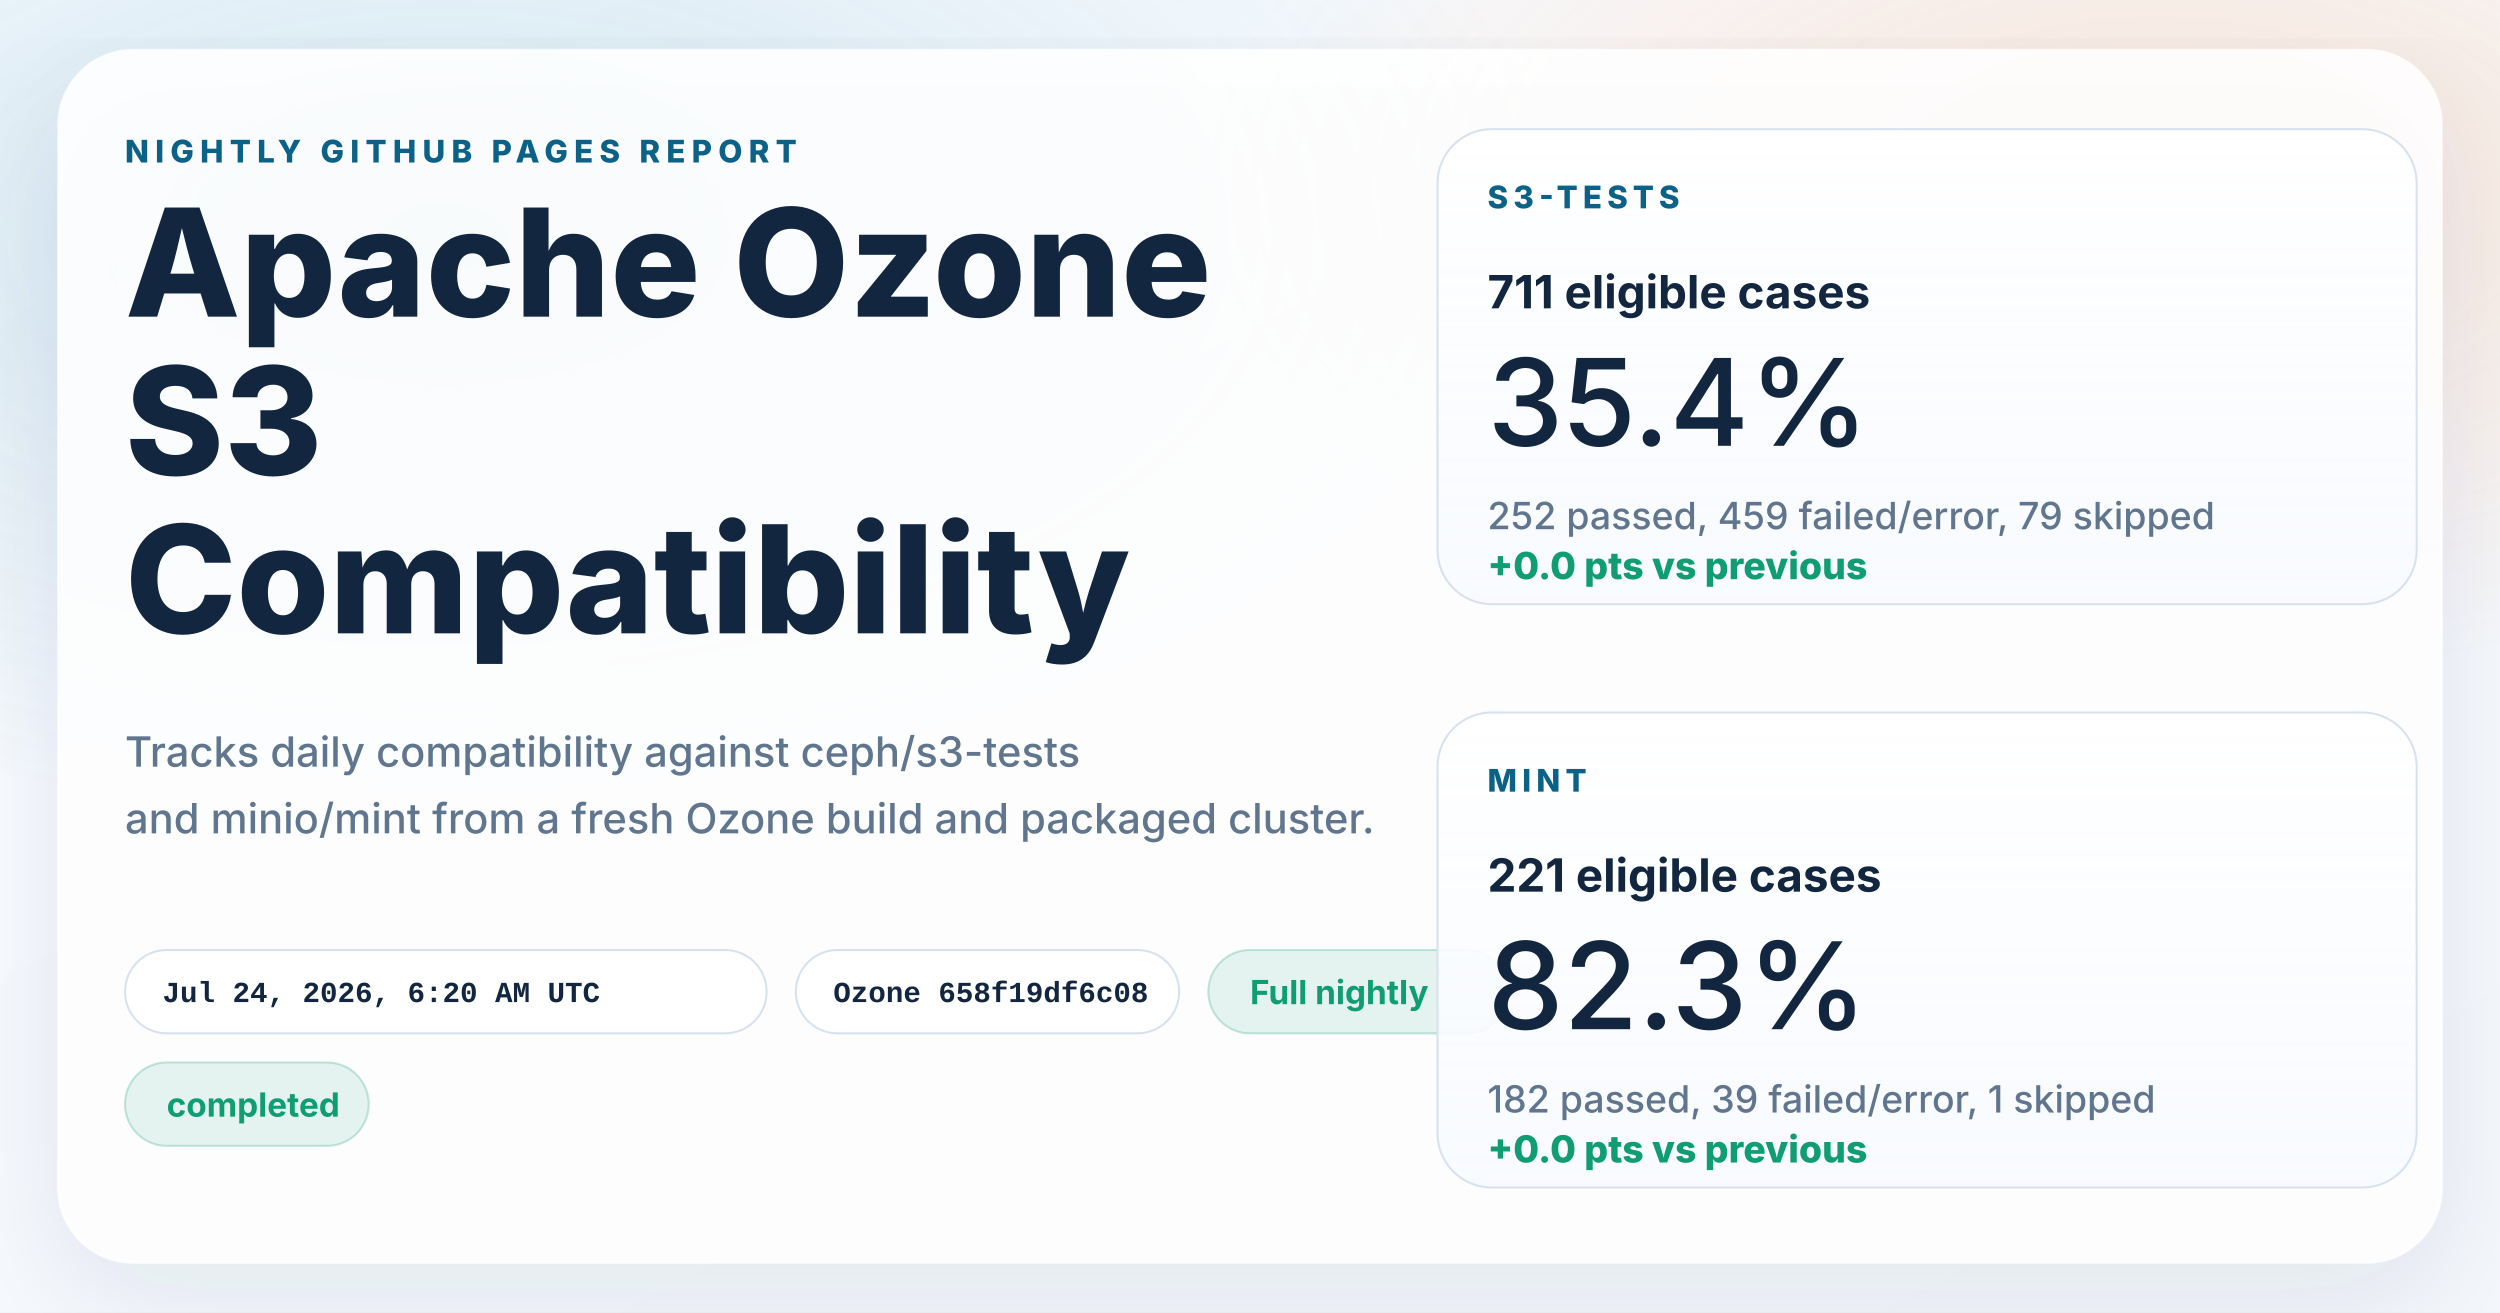
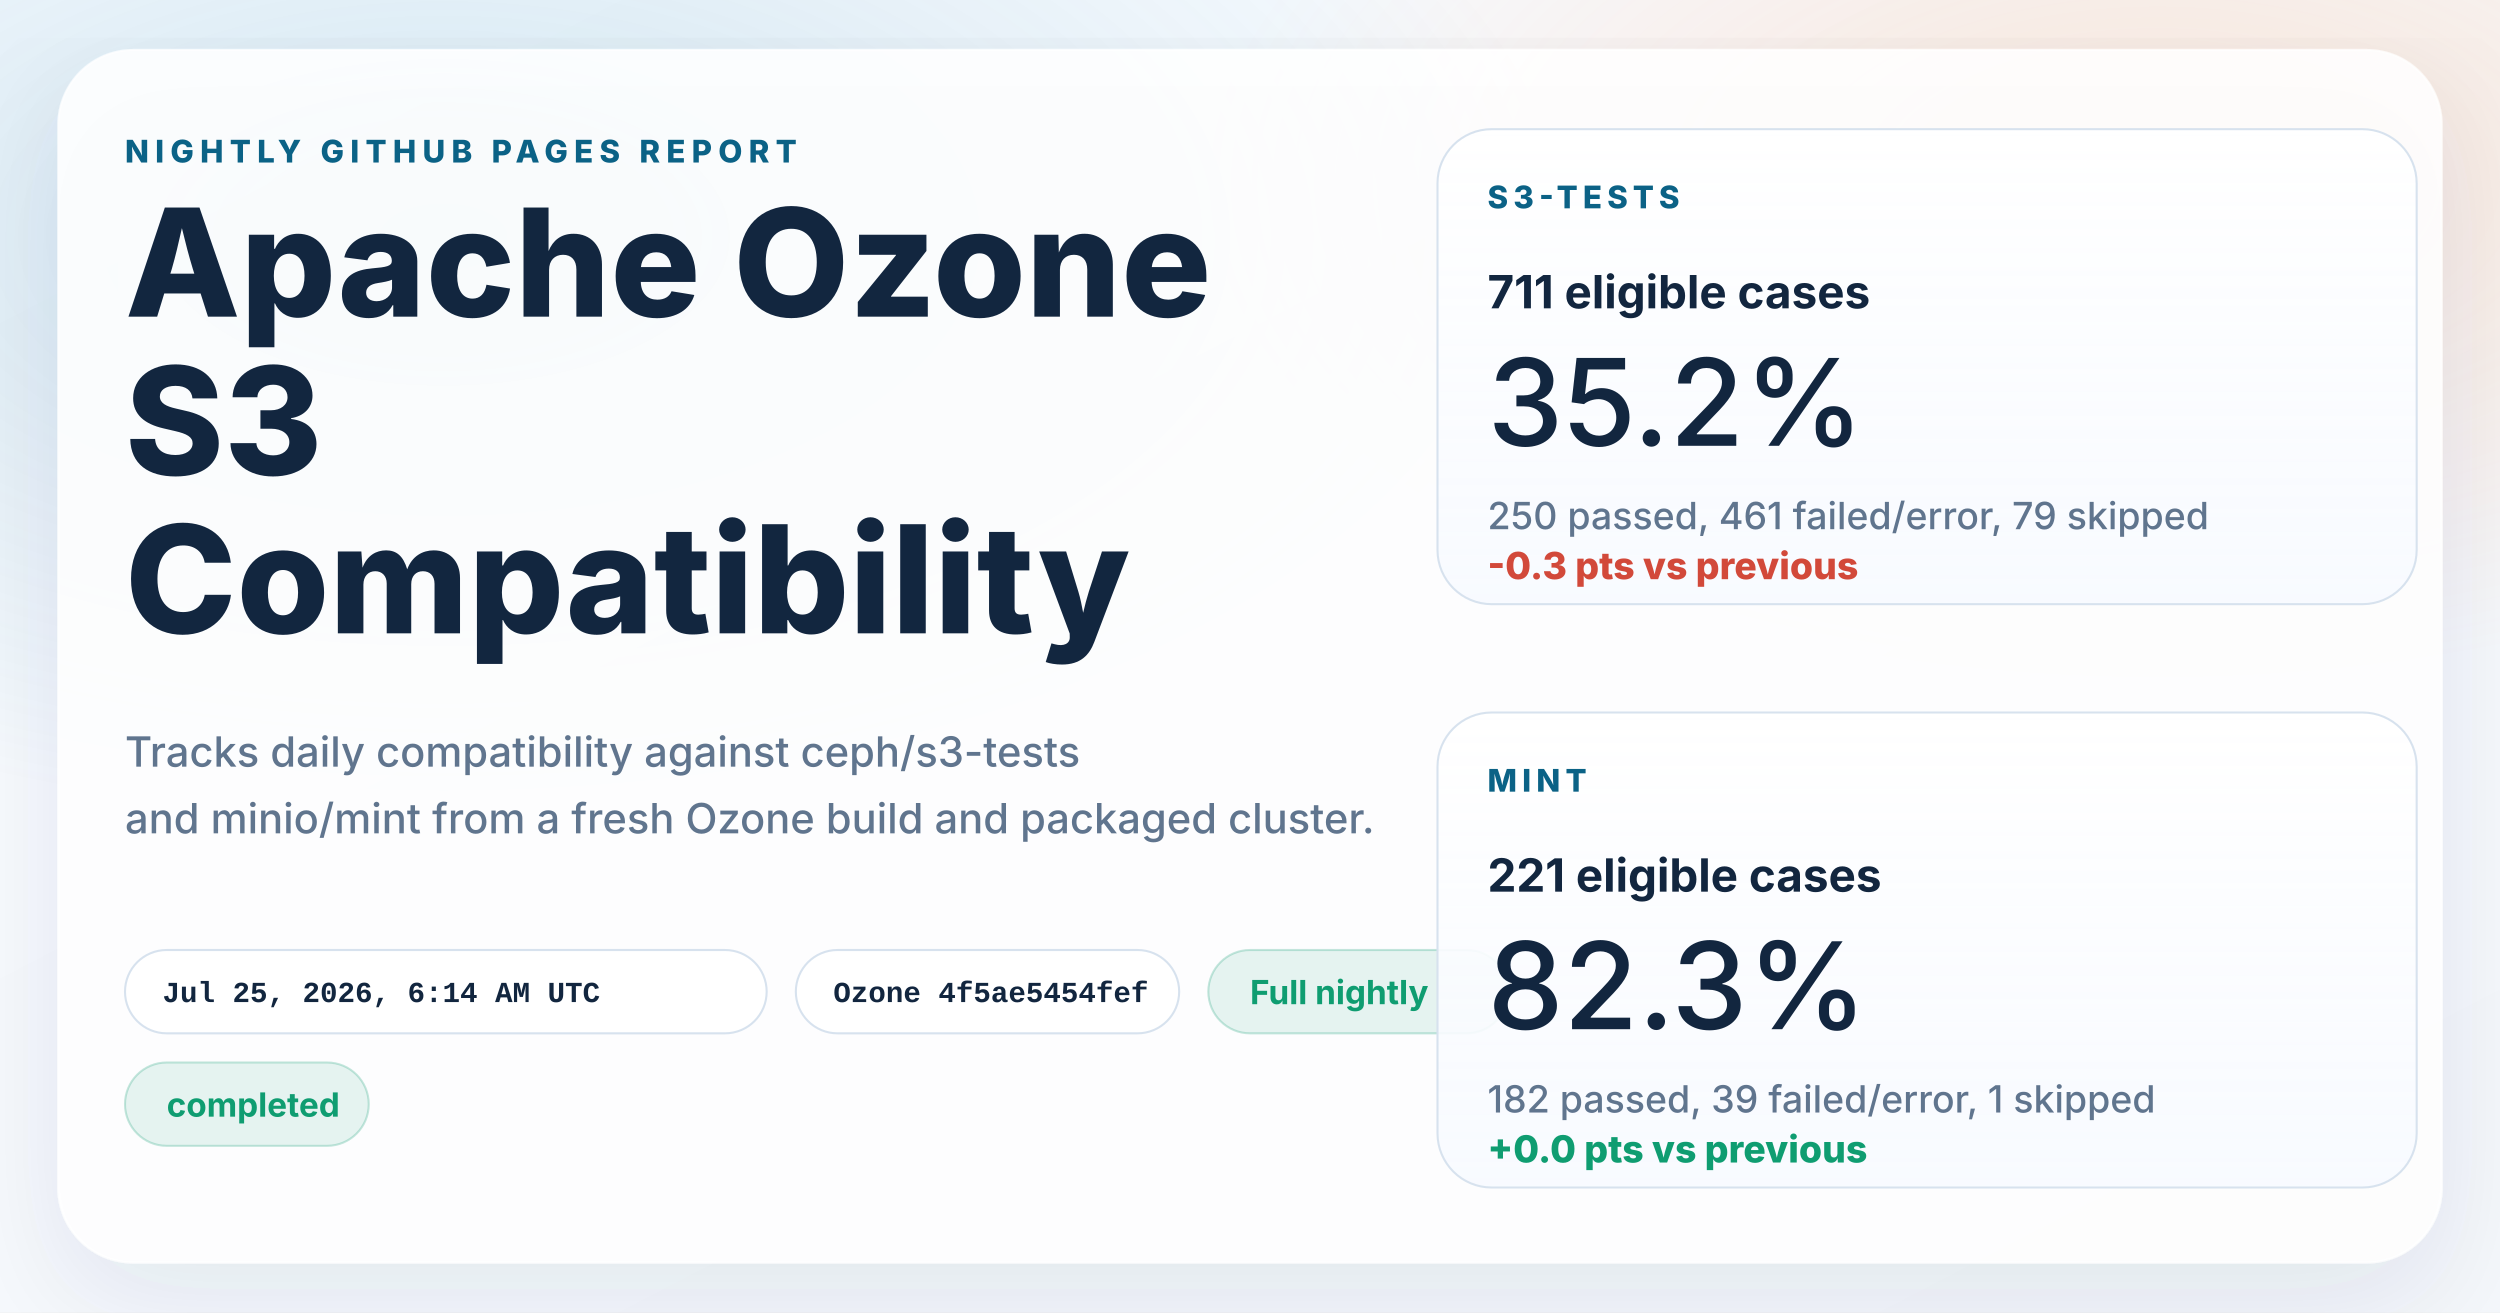
<svg xmlns="http://www.w3.org/2000/svg" width="1200" height="630" viewBox="0 0 1200 630" role="img" aria-labelledby="title desc">
  <defs>
    <linearGradient id="page" x1="0%" y1="0%" x2="100%" y2="100%">
      <stop offset="0%" stop-color="#f8fbff" />
      <stop offset="100%" stop-color="#f4f7fb" />
    </linearGradient>
    <radialGradient id="glowBlue" cx="18%" cy="18%" r="45%">
      <stop offset="0%" stop-color="#0d7fab" stop-opacity="0.16" />
      <stop offset="100%" stop-color="#0d7fab" stop-opacity="0" />
    </radialGradient>
    <radialGradient id="glowWarm" cx="86%" cy="14%" r="38%">
      <stop offset="0%" stop-color="#ff8a3d" stop-opacity="0.18" />
      <stop offset="100%" stop-color="#ff8a3d" stop-opacity="0" />
    </radialGradient>
    <linearGradient id="card" x1="0%" y1="0%" x2="0%" y2="100%">
      <stop offset="0%" stop-color="#ffffff" stop-opacity="0.96" />
      <stop offset="100%" stop-color="#f7faff" stop-opacity="0.88" />
    </linearGradient>
    <filter id="shadow" x="-10%" y="-10%" width="120%" height="120%">
      <feDropShadow dx="0" dy="18" stdDeviation="28" flood-color="#102d4c" flood-opacity="0.10" />
    </filter>
  </defs>
  <rect width="1200" height="630" fill="url(#page)" />
  <rect width="1200" height="630" fill="url(#glowBlue)" />
  <rect width="1200" height="630" fill="url(#glowWarm)" />
  <g filter="url(#shadow)">
    <rect x="28" y="24" width="1144" height="582" rx="36" fill="#ffffff" fill-opacity="0.86" stroke="#ffffff" stroke-opacity="0.75" />
  </g>
  <g font-family="system-ui, -apple-system, BlinkMacSystemFont, 'Segoe UI', sans-serif" fill="#12263f">
    <text x="60" y="78" font-size="15" font-weight="800" letter-spacing="3" fill="#0b6286">NIGHTLY GITHUB PAGES REPORT</text>
    <text x="60" y="152" font-size="72" font-weight="800">Apache Ozone</text>
    <text x="60" y="228" font-size="72" font-weight="800">S3</text>
    <text x="60" y="304" font-size="72" font-weight="800">Compatibility</text>
    <text x="60" y="368" font-size="20" font-weight="500" fill="#60758e">Tracks daily compatibility against ceph/s3-tests</text>
    <text x="60" y="400" font-size="20" font-weight="500" fill="#60758e">and minio/mint from a fresh Ozone build and packaged cluster.</text>
  </g>
  <g font-family="'SFMono-Regular', Consolas, 'Liberation Mono', monospace" font-size="14" font-weight="600">
    <g transform="translate(60 456)">
      <rect width="308" height="40" rx="20" fill="#ffffff" fill-opacity="0.94" stroke="#d7e2ee" />
-       <text x="18" y="25" fill="#12263f">Jul 24, 2026, 6:20 AM UTC</text>
+       <text x="18" y="25" fill="#12263f">Jul 25, 2026, 6:14 AM UTC</text>
    </g>
    <g transform="translate(382 456)">
      <rect width="184" height="40" rx="20" fill="#ffffff" fill-opacity="0.94" stroke="#d7e2ee" />
-       <text x="18" y="25" fill="#12263f">Ozone 658f19df6c08</text>
+       <text x="18" y="25" fill="#12263f">Ozone 4f5ae5454fef</text>
    </g>
  </g>
  <g font-family="system-ui, -apple-system, BlinkMacSystemFont, 'Segoe UI', sans-serif" font-size="16" font-weight="700">
    <g transform="translate(580 456)">
      <rect width="144" height="40" rx="20" fill="#0f9d71" fill-opacity="0.10" stroke="#0f9d71" stroke-opacity="0.24" />
      <text x="20" y="26" fill="#0f9d71">Full nightly</text>
    </g>
    <g transform="translate(60 510)">
      <rect width="117" height="40" rx="20" fill="#0f9d71" fill-opacity="0.10" stroke="#0f9d71" stroke-opacity="0.24" />
      <text x="20" y="26" fill="#0f9d71">completed</text>
    </g>
  </g>
  <g font-family="system-ui, -apple-system, BlinkMacSystemFont, 'Segoe UI', sans-serif" fill="#12263f">
    <g transform="translate(690 62)">
      <rect width="470" height="228" rx="26" fill="url(#card)" stroke="#d7e2ee" />
      <text x="24" y="38" font-size="15" font-weight="800" letter-spacing="2.5" fill="#0b6286">S3-TESTS</text>
      <text x="24" y="86" font-size="22" font-weight="700">711 eligible cases</text>
-       <text x="24" y="152" font-size="58" font-weight="500">35.4%</text>
-       <text x="24" y="192" font-size="18" font-weight="500" fill="#60758e">252 passed, 459 failed/error, 79 skipped</text>
-       <text x="24" y="216" font-size="18" font-weight="800" fill="#0f9d71">+0.0 pts vs previous</text>
+       <text x="24" y="152" font-size="58" font-weight="500">35.2%</text>
+       <text x="24" y="192" font-size="18" font-weight="500" fill="#60758e">250 passed, 461 failed/error, 79 skipped</text>
+       <text x="24" y="216" font-size="18" font-weight="800" fill="#d2493a">-0.3 pts vs previous</text>
    </g>
    <g transform="translate(690 342)">
      <rect width="470" height="228" rx="26" fill="url(#card)" stroke="#d7e2ee" />
      <text x="24" y="38" font-size="15" font-weight="800" letter-spacing="2.5" fill="#0b6286">MINT</text>
      <text x="24" y="86" font-size="22" font-weight="700">221 eligible cases</text>
      <text x="24" y="152" font-size="58" font-weight="500">82.3%</text>
      <text x="24" y="192" font-size="18" font-weight="500" fill="#60758e">182 passed, 39 failed/error, 1 skipped</text>
      <text x="24" y="216" font-size="18" font-weight="800" fill="#0f9d71">+0.0 pts vs previous</text>
    </g>
  </g>
</svg>
